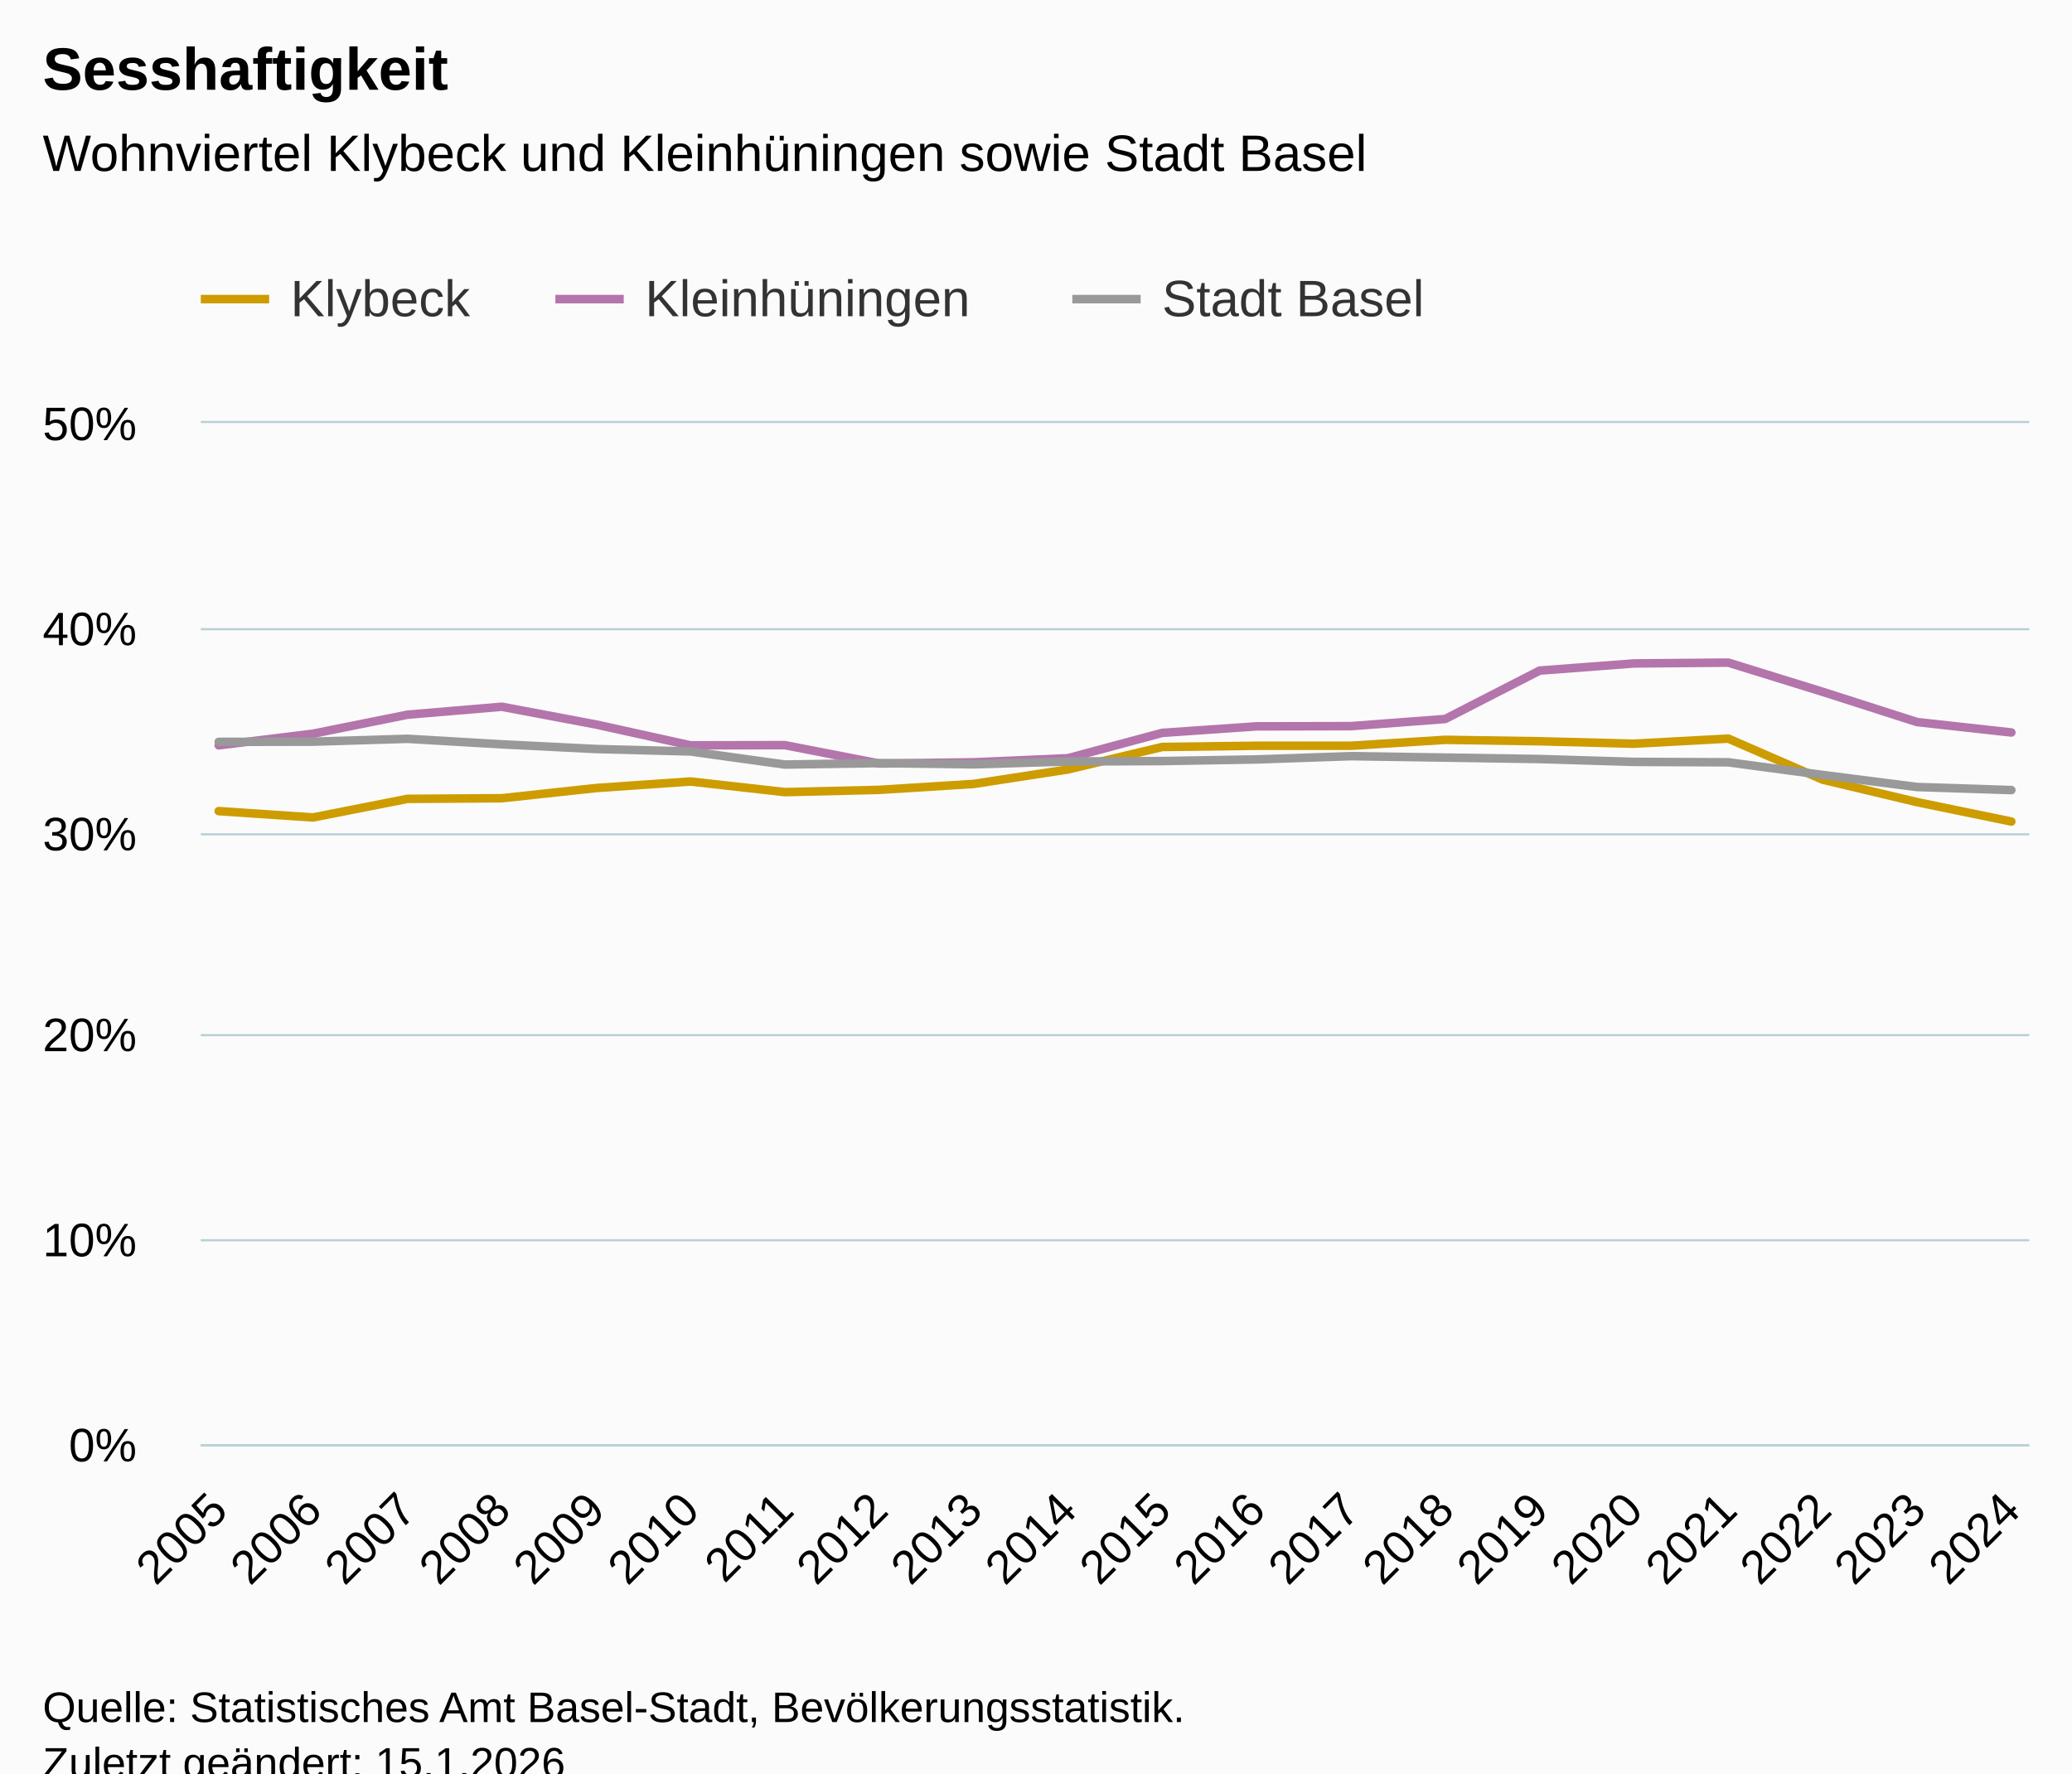
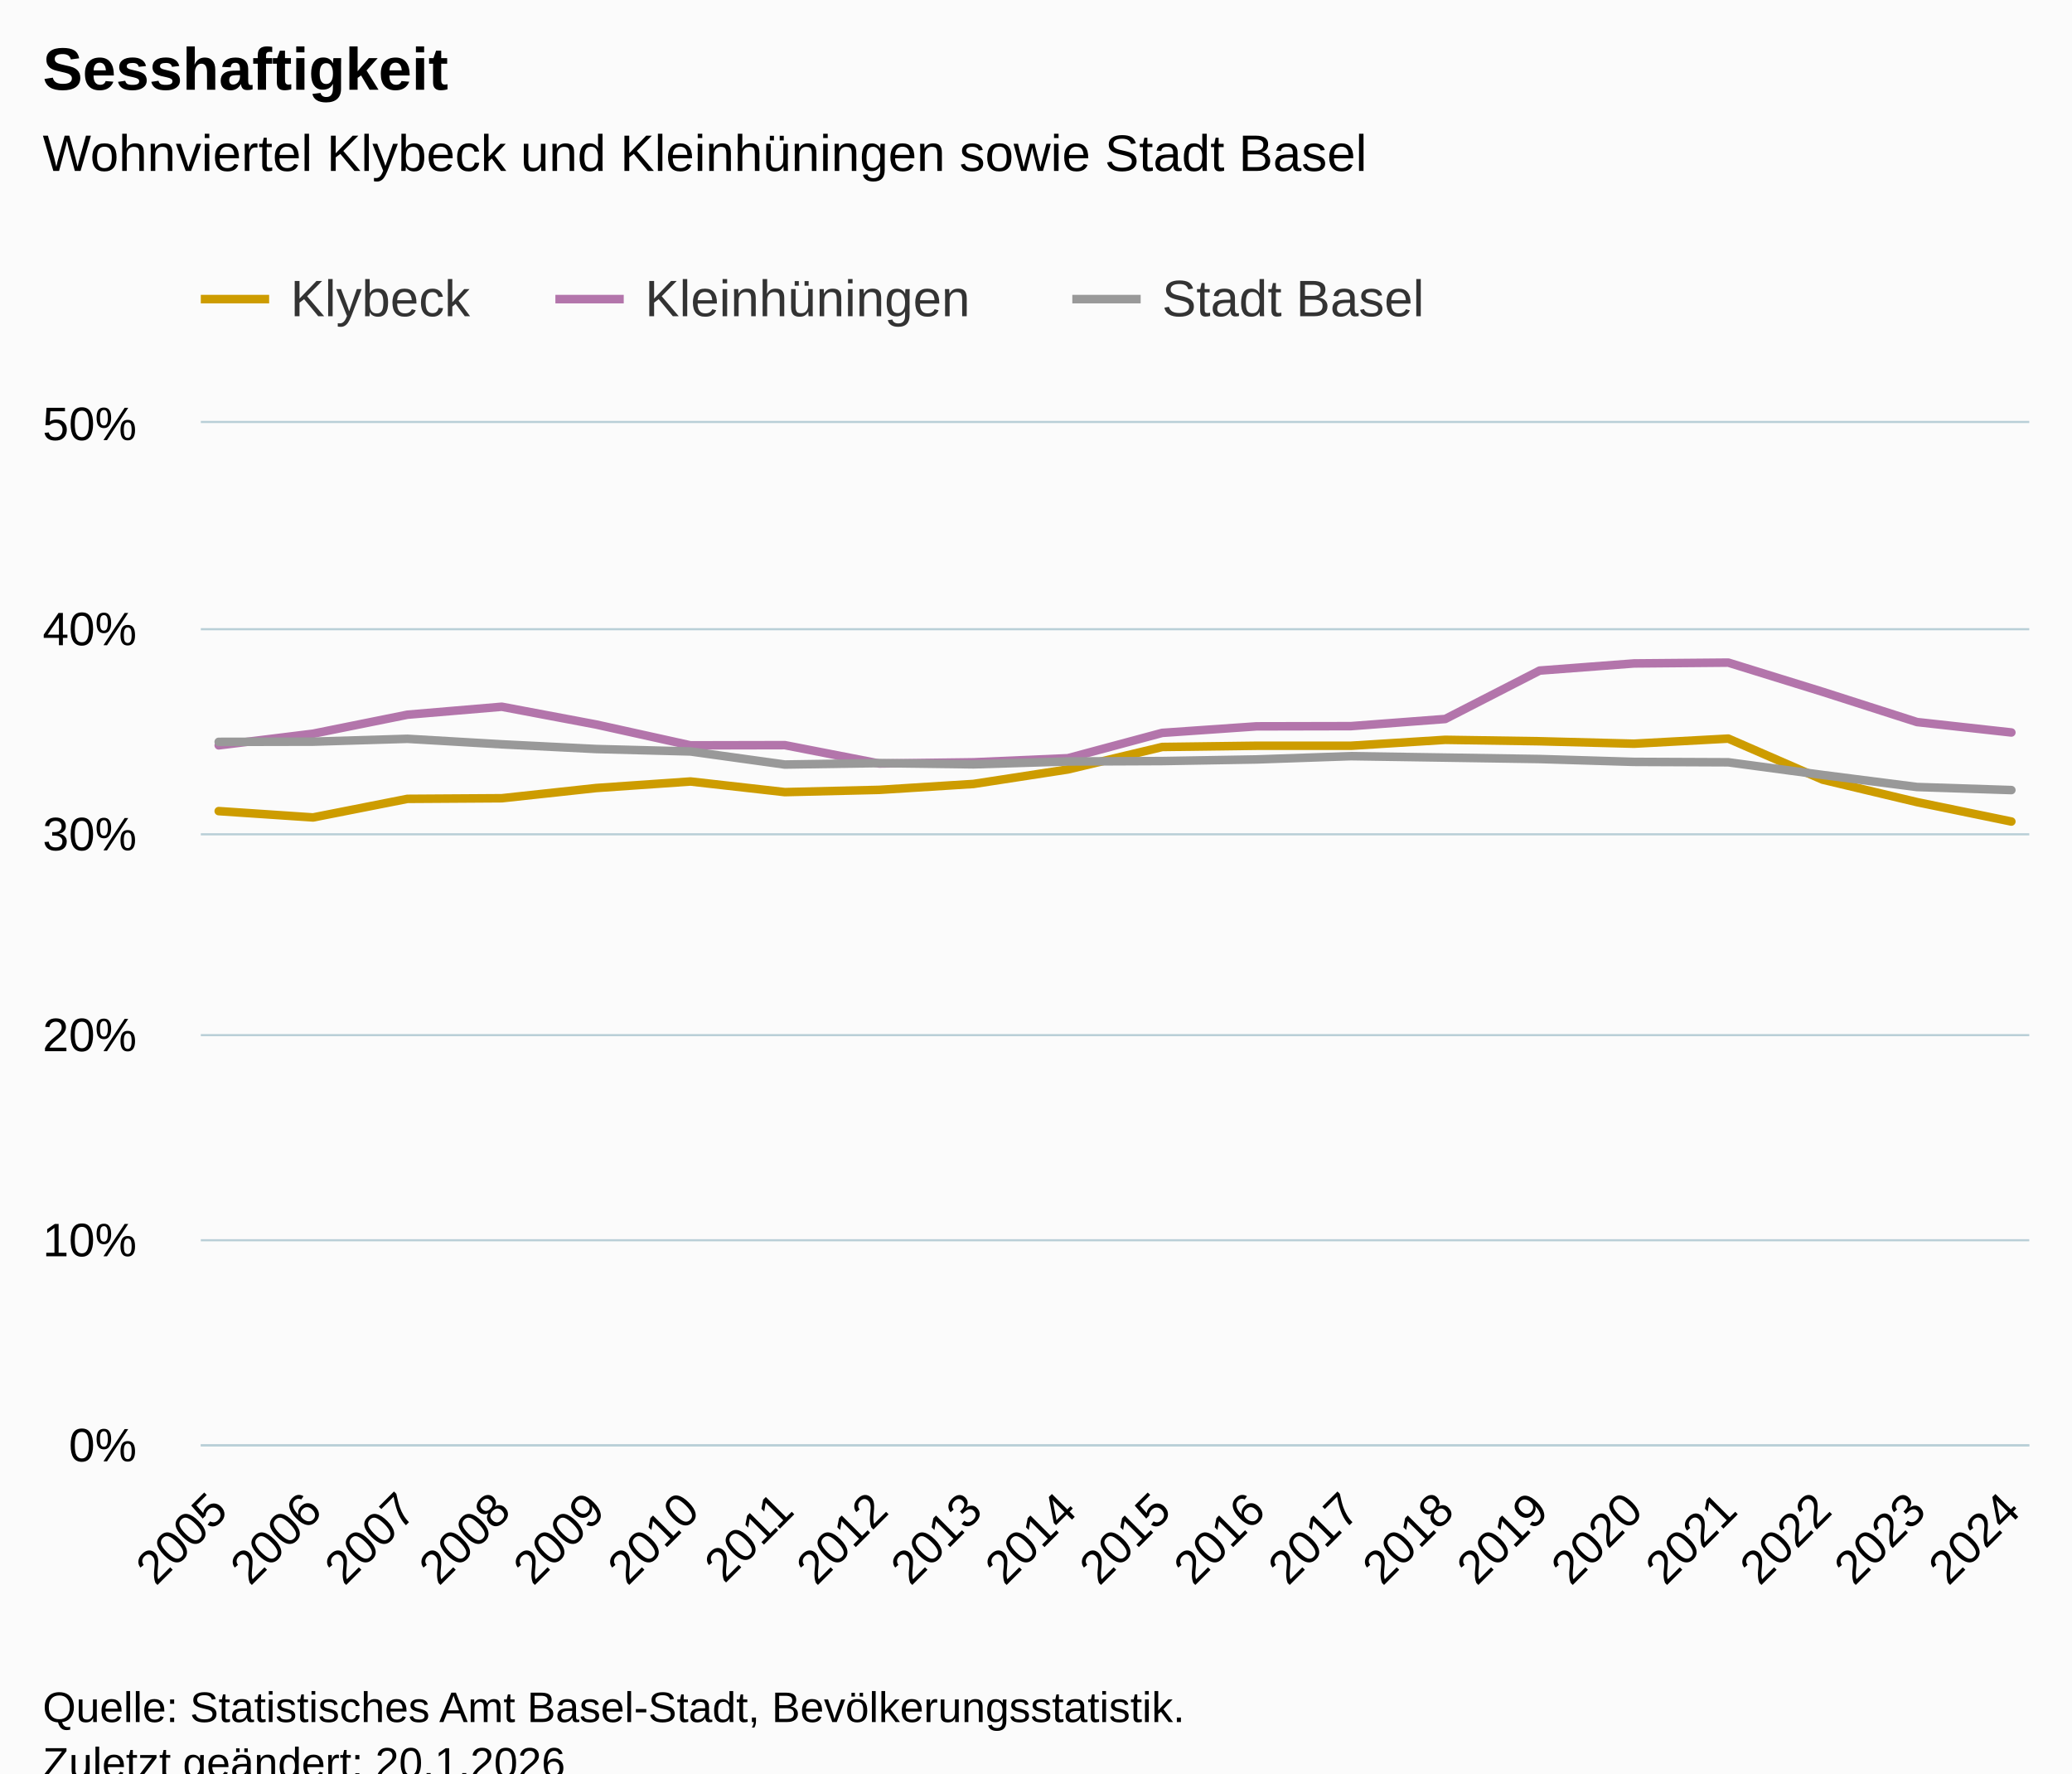
<svg xmlns="http://www.w3.org/2000/svg" version="1.1" class="highcharts-root" style="font-family:Arial;font-size:12px;" viewBox="0 0 485 415">
  <defs>
-     <clipPath id="highcharts-awuup4i-67-">
+     <clipPath id="highcharts-ma9a8oa-67-">
      <rect x="0" y="0" width="428" height="239" fill="none" />
    </clipPath>
-     <clipPath id="highcharts-awuup4i-88-">
+     <clipPath id="highcharts-ma9a8oa-88-">
      <rect x="0" y="0" width="428" height="239" fill="none" />
    </clipPath>
-     <clipPath id="highcharts-awuup4i-129-">
+     <clipPath id="highcharts-ma9a8oa-129-">
      <rect x="47" y="99" width="428" height="239" fill="none" />
    </clipPath>
  </defs>
  <rect fill="#fbfbfb" class="highcharts-background" x="0" y="0" width="485" height="428" rx="0" ry="0" />
  <rect fill="none" class="highcharts-plot-background" x="47" y="99" width="428" height="239" />
  <g class="highcharts-pane-group" data-z-index="0" />
  <g class="highcharts-grid highcharts-xaxis-grid" data-z-index="1">
    <path fill="none" data-z-index="1" class="highcharts-grid-line" d="M 50.5 99 L 50.5 338" opacity="1" />
    <path fill="none" data-z-index="1" class="highcharts-grid-line" d="M 72.5 99 L 72.5 338" opacity="1" />
    <path fill="none" data-z-index="1" class="highcharts-grid-line" d="M 94.5 99 L 94.5 338" opacity="1" />
    <path fill="none" data-z-index="1" class="highcharts-grid-line" d="M 116.5 99 L 116.5 338" opacity="1" />
    <path fill="none" data-z-index="1" class="highcharts-grid-line" d="M 139.5 99 L 139.5 338" opacity="1" />
    <path fill="none" data-z-index="1" class="highcharts-grid-line" d="M 161.5 99 L 161.5 338" opacity="1" />
    <path fill="none" data-z-index="1" class="highcharts-grid-line" d="M 183.5 99 L 183.5 338" opacity="1" />
    <path fill="none" data-z-index="1" class="highcharts-grid-line" d="M 205.5 99 L 205.5 338" opacity="1" />
    <path fill="none" data-z-index="1" class="highcharts-grid-line" d="M 227.5 99 L 227.5 338" opacity="1" />
    <path fill="none" data-z-index="1" class="highcharts-grid-line" d="M 249.5 99 L 249.5 338" opacity="1" />
    <path fill="none" data-z-index="1" class="highcharts-grid-line" d="M 271.5 99 L 271.5 338" opacity="1" />
    <path fill="none" data-z-index="1" class="highcharts-grid-line" d="M 293.5 99 L 293.5 338" opacity="1" />
    <path fill="none" data-z-index="1" class="highcharts-grid-line" d="M 315.5 99 L 315.5 338" opacity="1" />
    <path fill="none" data-z-index="1" class="highcharts-grid-line" d="M 337.5 99 L 337.5 338" opacity="1" />
    <path fill="none" data-z-index="1" class="highcharts-grid-line" d="M 359.5 99 L 359.5 338" opacity="1" />
    <path fill="none" data-z-index="1" class="highcharts-grid-line" d="M 381.5 99 L 381.5 338" opacity="1" />
    <path fill="none" data-z-index="1" class="highcharts-grid-line" d="M 404.5 99 L 404.5 338" opacity="1" />
    <path fill="none" data-z-index="1" class="highcharts-grid-line" d="M 426.5 99 L 426.5 338" opacity="1" />
    <path fill="none" data-z-index="1" class="highcharts-grid-line" d="M 448.5 99 L 448.5 338" opacity="1" />
    <path fill="none" data-z-index="1" class="highcharts-grid-line" d="M 470.5 99 L 470.5 338" opacity="1" />
  </g>
  <g class="highcharts-grid highcharts-yaxis-grid" data-z-index="1">
    <path fill="none" stroke="#B9CFD7" stroke-width="0.5" data-z-index="1" class="highcharts-grid-line" d="M 47 338.25 L 475 338.25" opacity="1" />
    <path fill="none" stroke="#B9CFD7" stroke-width="0.5" data-z-index="1" class="highcharts-grid-line" d="M 47 290.25 L 475 290.25" opacity="1" />
    <path fill="none" stroke="#B9CFD7" stroke-width="0.5" data-z-index="1" class="highcharts-grid-line" d="M 47 242.25 L 475 242.25" opacity="1" />
    <path fill="none" stroke="#B9CFD7" stroke-width="0.5" data-z-index="1" class="highcharts-grid-line" d="M 47 195.25 L 475 195.25" opacity="1" />
    <path fill="none" stroke="#B9CFD7" stroke-width="0.5" data-z-index="1" class="highcharts-grid-line" d="M 47 147.25 L 475 147.25" opacity="1" />
    <path fill="none" stroke="#B9CFD7" stroke-width="0.5" data-z-index="1" class="highcharts-grid-line" d="M 47 98.75 L 475 98.75" opacity="1" />
  </g>
  <rect fill="none" class="highcharts-plot-border" data-z-index="1" x="47" y="99" width="428" height="239" />
  <g class="highcharts-axis highcharts-xaxis" data-z-index="2">
    <path fill="none" class="highcharts-axis-line" stroke="#B9CFD7" stroke-width="0.5" data-z-index="7" d="M 47 338.25 L 475 338.25" />
  </g>
  <g class="highcharts-axis highcharts-yaxis" data-z-index="2">
    <path fill="none" class="highcharts-axis-line" data-z-index="7" d="M 47 99 L 47 338" />
  </g>
  <g class="highcharts-series-group" data-z-index="3">
-     <g class="highcharts-series highcharts-series-0 highcharts-line-series" data-z-index="0.1" opacity="1" transform="translate(47,99) scale(1 1)" clip-path="url(#highcharts-awuup4i-88-)">
+     <g class="highcharts-series highcharts-series-0 highcharts-line-series" data-z-index="0.1" opacity="1" transform="translate(47,99) scale(1 1)" clip-path="url(#highcharts-ma9a8oa-88-)">
      <path fill="none" d="M 4.196 90.82 L 26.281 92.302 L 48.365 87.952 L 70.45 87.809 L 92.535 85.419 L 114.619 83.889 L 136.704 86.375 L 158.788 85.849 L 180.873 84.463 L 202.958 81.069 L 225.042 75.811 L 247.127 75.524 L 269.212 75.524 L 291.296 74.138 L 313.381 74.472 L 335.465 75.046 L 357.55 73.851 L 379.635 83.459 L 401.719 88.717 L 423.804 93.258" class="highcharts-graph" data-z-index="1" stroke="#cd9c00" stroke-width="2" stroke-linejoin="round" stroke-linecap="round" />
    </g>
    <g class="highcharts-markers highcharts-series-0 highcharts-line-series" data-z-index="0.1" opacity="1" transform="translate(47,99) scale(1 1)" clip-path="none" />
-     <g class="highcharts-series highcharts-series-1 highcharts-line-series" data-z-index="0.1" opacity="1" transform="translate(47,99) scale(1 1)" clip-path="url(#highcharts-awuup4i-88-)">
+     <g class="highcharts-series highcharts-series-1 highcharts-line-series" data-z-index="0.1" opacity="1" transform="translate(47,99) scale(1 1)" clip-path="url(#highcharts-ma9a8oa-88-)">
      <path fill="none" d="M 4.196 75.428 L 26.281 72.704 L 48.365 68.258 L 70.45 66.394 L 92.535 70.553 L 114.619 75.428 L 136.704 75.381 L 158.788 79.683 L 180.873 79.396 L 202.958 78.44 L 225.042 72.513 L 247.127 70.983 L 269.212 70.935 L 291.296 69.262 L 313.381 57.934 L 335.465 56.261 L 357.55 56.069 L 379.635 62.905 L 401.719 69.979 L 423.804 72.417" class="highcharts-graph" data-z-index="1" stroke="#b375ab" stroke-width="2" stroke-linejoin="round" stroke-linecap="round" />
    </g>
    <g class="highcharts-markers highcharts-series-1 highcharts-line-series" data-z-index="0.1" opacity="1" transform="translate(47,99) scale(1 1)" clip-path="none" />
-     <g class="highcharts-series highcharts-series-2 highcharts-line-series" data-z-index="0.1" opacity="1" transform="translate(47,99) scale(1 1)" clip-path="url(#highcharts-awuup4i-88-)">
+     <g class="highcharts-series highcharts-series-2 highcharts-line-series" data-z-index="0.1" opacity="1" transform="translate(47,99) scale(1 1)" clip-path="url(#highcharts-ma9a8oa-88-)">
      <path fill="none" d="M 4.196 74.616 L 26.281 74.568 L 48.365 73.899 L 70.45 75.189 L 92.535 76.289 L 114.619 76.862 L 136.704 79.922 L 158.788 79.587 L 180.873 79.874 L 202.958 79.205 L 225.042 79.109 L 247.127 78.727 L 269.212 77.962 L 291.296 78.296 L 313.381 78.631 L 335.465 79.3 L 357.55 79.396 L 379.635 82.359 L 401.719 85.18 L 423.804 85.897" class="highcharts-graph" data-z-index="1" stroke="#999" stroke-width="2" stroke-linejoin="round" stroke-linecap="round" />
    </g>
    <g class="highcharts-markers highcharts-series-2 highcharts-line-series" data-z-index="0.1" opacity="1" transform="translate(47,99) scale(1 1)" clip-path="none" />
  </g>
  <text x="10" text-anchor="start" class="highcharts-title" data-z-index="4" style="color:#000000;font-size:14px;font-weight:bold;fill:#000000;" y="21">
    <tspan>Sesshaftigkeit</tspan>
  </text>
  <text x="10" text-anchor="start" class="highcharts-subtitle" data-z-index="4" style="color:#000000;font-size:12px;font-weight:normal;fill:#000000;" y="40">
    <tspan>Wohnviertel Klybeck und Kleinhüningen sowie Stadt Basel</tspan>
  </text>
  <text x="10" text-anchor="start" class="highcharts-caption" data-z-index="4" style="color:#666666;fill:#666666;" y="385" />
  <g class="highcharts-legend" data-z-index="7" transform="translate(39,56)">
    <rect fill="none" class="highcharts-legend-box" rx="0" ry="0" x="0" y="0" width="304" height="31" visibility="visible" />
    <g data-z-index="1">
      <g>
        <g class="highcharts-legend-item highcharts-line-series highcharts-color-undefined highcharts-series-0" data-z-index="1" transform="translate(8,3)">
          <path fill="none" d="M 0 11 L 16 11" class="highcharts-graph" stroke="#cd9c00" stroke-width="2" />
          <text x="21" style="color:#333333;cursor:pointer;font-size:12px;font-weight:normal;fill:#333333;" text-anchor="start" data-z-index="2" y="15">
            <tspan>Klybeck</tspan>
          </text>
        </g>
        <g class="highcharts-legend-item highcharts-line-series highcharts-color-undefined highcharts-series-1" data-z-index="1" transform="translate(91,3)">
          <path fill="none" d="M 0 11 L 16 11" class="highcharts-graph" stroke="#b375ab" stroke-width="2" />
          <text x="21" y="15" style="color:#333333;cursor:pointer;font-size:12px;font-weight:normal;fill:#333333;" text-anchor="start" data-z-index="2">
            <tspan>Kleinhüningen</tspan>
          </text>
        </g>
        <g class="highcharts-legend-item highcharts-line-series highcharts-color-undefined highcharts-series-2" data-z-index="1" transform="translate(212,3)">
          <path fill="none" d="M 0 11 L 16 11" class="highcharts-graph" stroke="#999" stroke-width="2" />
          <text x="21" y="15" style="color:#333333;cursor:pointer;font-size:12px;font-weight:normal;fill:#333333;" text-anchor="start" data-z-index="2">
            <tspan>Stadt Basel</tspan>
          </text>
        </g>
      </g>
    </g>
  </g>
  <g class="highcharts-axis-labels highcharts-xaxis-labels" data-z-index="7">
    <text x="53.789" style="color:#000000;cursor:default;font-size:11px;fill:#000000;" text-anchor="end" transform="translate(0,0) rotate(-45 53.7888 354)" y="354" opacity="1">2005</text>
    <text x="75.873" style="color:#000000;cursor:default;font-size:11px;fill:#000000;" text-anchor="end" transform="translate(0,0) rotate(-45 75.87343 354)" y="354" opacity="1">2006</text>
    <text x="97.958" style="color:#000000;cursor:default;font-size:11px;fill:#000000;" text-anchor="end" transform="translate(0,0) rotate(-45 97.95805 354)" y="354" opacity="1">2007</text>
    <text x="120.043" style="color:#000000;cursor:default;font-size:11px;fill:#000000;" text-anchor="end" transform="translate(0,0) rotate(-45 120.0427 354)" y="354" opacity="1">2008</text>
    <text x="142.127" style="color:#000000;cursor:default;font-size:11px;fill:#000000;" text-anchor="end" transform="translate(0,0) rotate(-45 142.1273 354)" y="354" opacity="1">2009</text>
    <text x="164.212" style="color:#000000;cursor:default;font-size:11px;fill:#000000;" text-anchor="end" transform="translate(0,0) rotate(-45 164.2119 354)" y="354" opacity="1">2010</text>
    <text x="186.297" style="color:#000000;cursor:default;font-size:11px;fill:#000000;" text-anchor="end" transform="translate(0,0) rotate(-45 186.2965 354)" y="354" opacity="1">2011</text>
    <text x="208.381" style="color:#000000;cursor:default;font-size:11px;fill:#000000;" text-anchor="end" transform="translate(0,0) rotate(-45 208.3812 354)" y="354" opacity="1">2012</text>
    <text x="230.466" style="color:#000000;cursor:default;font-size:11px;fill:#000000;" text-anchor="end" transform="translate(0,0) rotate(-45 230.4658 354)" y="354" opacity="1">2013</text>
    <text x="252.55" style="color:#000000;cursor:default;font-size:11px;fill:#000000;" text-anchor="end" transform="translate(0,0) rotate(-45 252.5504 354)" y="354" opacity="1">2014</text>
    <text x="274.635" style="color:#000000;cursor:default;font-size:11px;fill:#000000;" text-anchor="end" transform="translate(0,0) rotate(-45 274.635 354)" y="354" opacity="1">2015</text>
    <text x="296.72" style="color:#000000;cursor:default;font-size:11px;fill:#000000;" text-anchor="end" transform="translate(0,0) rotate(-45 296.7197 354)" y="354" opacity="1">2016</text>
    <text x="318.804" style="color:#000000;cursor:default;font-size:11px;fill:#000000;" text-anchor="end" transform="translate(0,0) rotate(-45 318.8043 354)" y="354" opacity="1">2017</text>
    <text x="340.889" style="color:#000000;cursor:default;font-size:11px;fill:#000000;" text-anchor="end" transform="translate(0,0) rotate(-45 340.8889 354)" y="354" opacity="1">2018</text>
    <text x="362.974" style="color:#000000;cursor:default;font-size:11px;fill:#000000;" text-anchor="end" transform="translate(0,0) rotate(-45 362.9735 354)" y="354" opacity="1">2019</text>
    <text x="385.058" style="color:#000000;cursor:default;font-size:11px;fill:#000000;" text-anchor="end" transform="translate(0,0) rotate(-45 385.0582 354)" y="354" opacity="1">2020</text>
    <text x="407.143" style="color:#000000;cursor:default;font-size:11px;fill:#000000;" text-anchor="end" transform="translate(0,0) rotate(-45 407.1428 354)" y="354" opacity="1">2021</text>
    <text x="429.227" style="color:#000000;cursor:default;font-size:11px;fill:#000000;" text-anchor="end" transform="translate(0,0) rotate(-45 429.2274 354)" y="354" opacity="1">2022</text>
    <text x="451.312" style="color:#000000;cursor:default;font-size:11px;fill:#000000;" text-anchor="end" transform="translate(0,0) rotate(-45 451.312 354)" y="354" opacity="1">2023</text>
    <text x="473.397" style="color:#000000;cursor:default;font-size:11px;fill:#000000;" text-anchor="end" transform="translate(0,0) rotate(-45 473.3966 354)" y="354" opacity="1">2024</text>
  </g>
  <g class="highcharts-axis-labels highcharts-yaxis-labels" data-z-index="7">
    <text x="32" style="color:#000000;cursor:default;font-size:11px;fill:#000000;" text-anchor="end" transform="translate(0,0)" y="342" opacity="1">0%</text>
    <text x="32" style="color:#000000;cursor:default;font-size:11px;fill:#000000;" text-anchor="end" transform="translate(0,0)" y="294" opacity="1">10%</text>
    <text x="32" style="color:#000000;cursor:default;font-size:11px;fill:#000000;" text-anchor="end" transform="translate(0,0)" y="246" opacity="1">20%</text>
    <text x="32" style="color:#000000;cursor:default;font-size:11px;fill:#000000;" text-anchor="end" transform="translate(0,0)" y="199" opacity="1">30%</text>
    <text x="32" style="color:#000000;cursor:default;font-size:11px;fill:#000000;" text-anchor="end" transform="translate(0,0)" y="151" opacity="1">40%</text>
    <text x="32" style="color:#000000;cursor:default;font-size:11px;fill:#000000;" text-anchor="end" transform="translate(0,0)" y="103" opacity="1">50%</text>
  </g>
  <text x="10" class="highcharts-credits" text-anchor="start" data-z-index="8" style="cursor:default;color:#000000;font-size:10px;fill:#000000;" y="403">
    <tspan>Quelle: Statistisches Amt Basel-Stadt, Bevölkerungsstatistik.</tspan>
-     <tspan x="10" dy="13">Zuletzt geändert: 15.1.2026</tspan>
+     <tspan x="10" dy="13">Zuletzt geändert: 20.1.2026</tspan>
  </text>
-   <g class="highcharts-control-points" data-z-index="99" clip-path="url(#highcharts-awuup4i-129-)" />
+   <g class="highcharts-control-points" data-z-index="99" clip-path="url(#highcharts-ma9a8oa-129-)" />
</svg>
